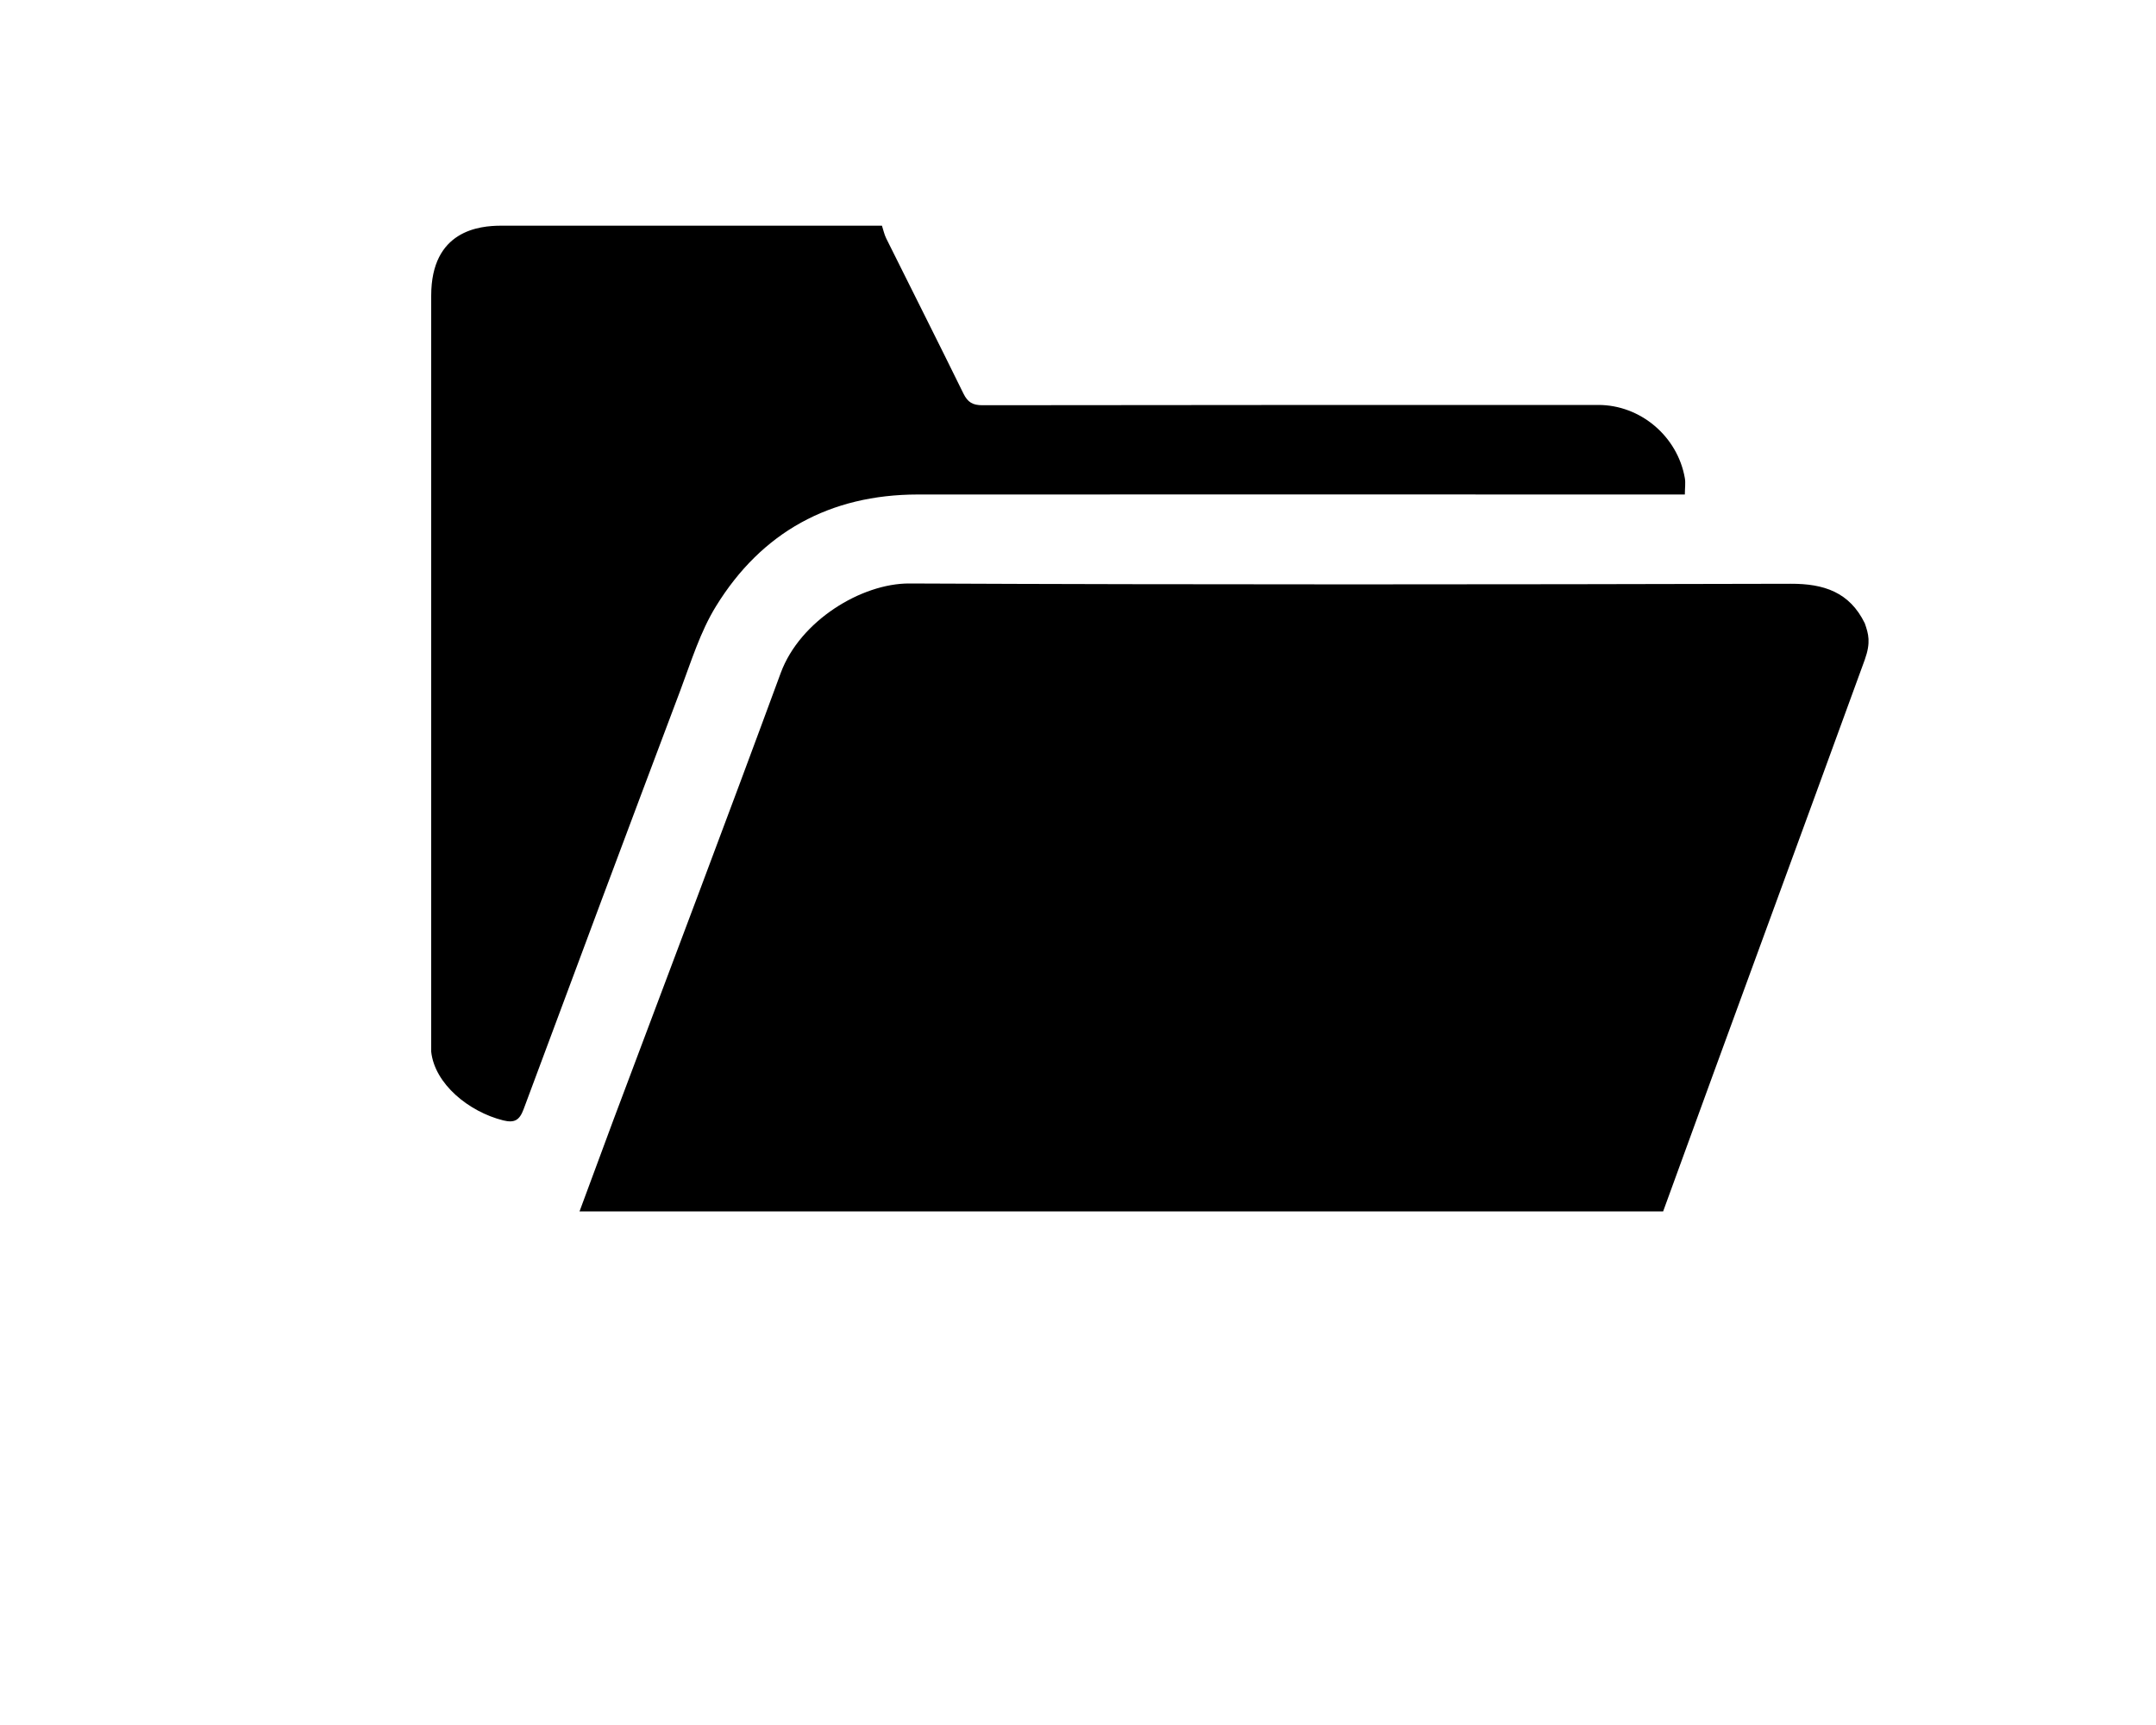
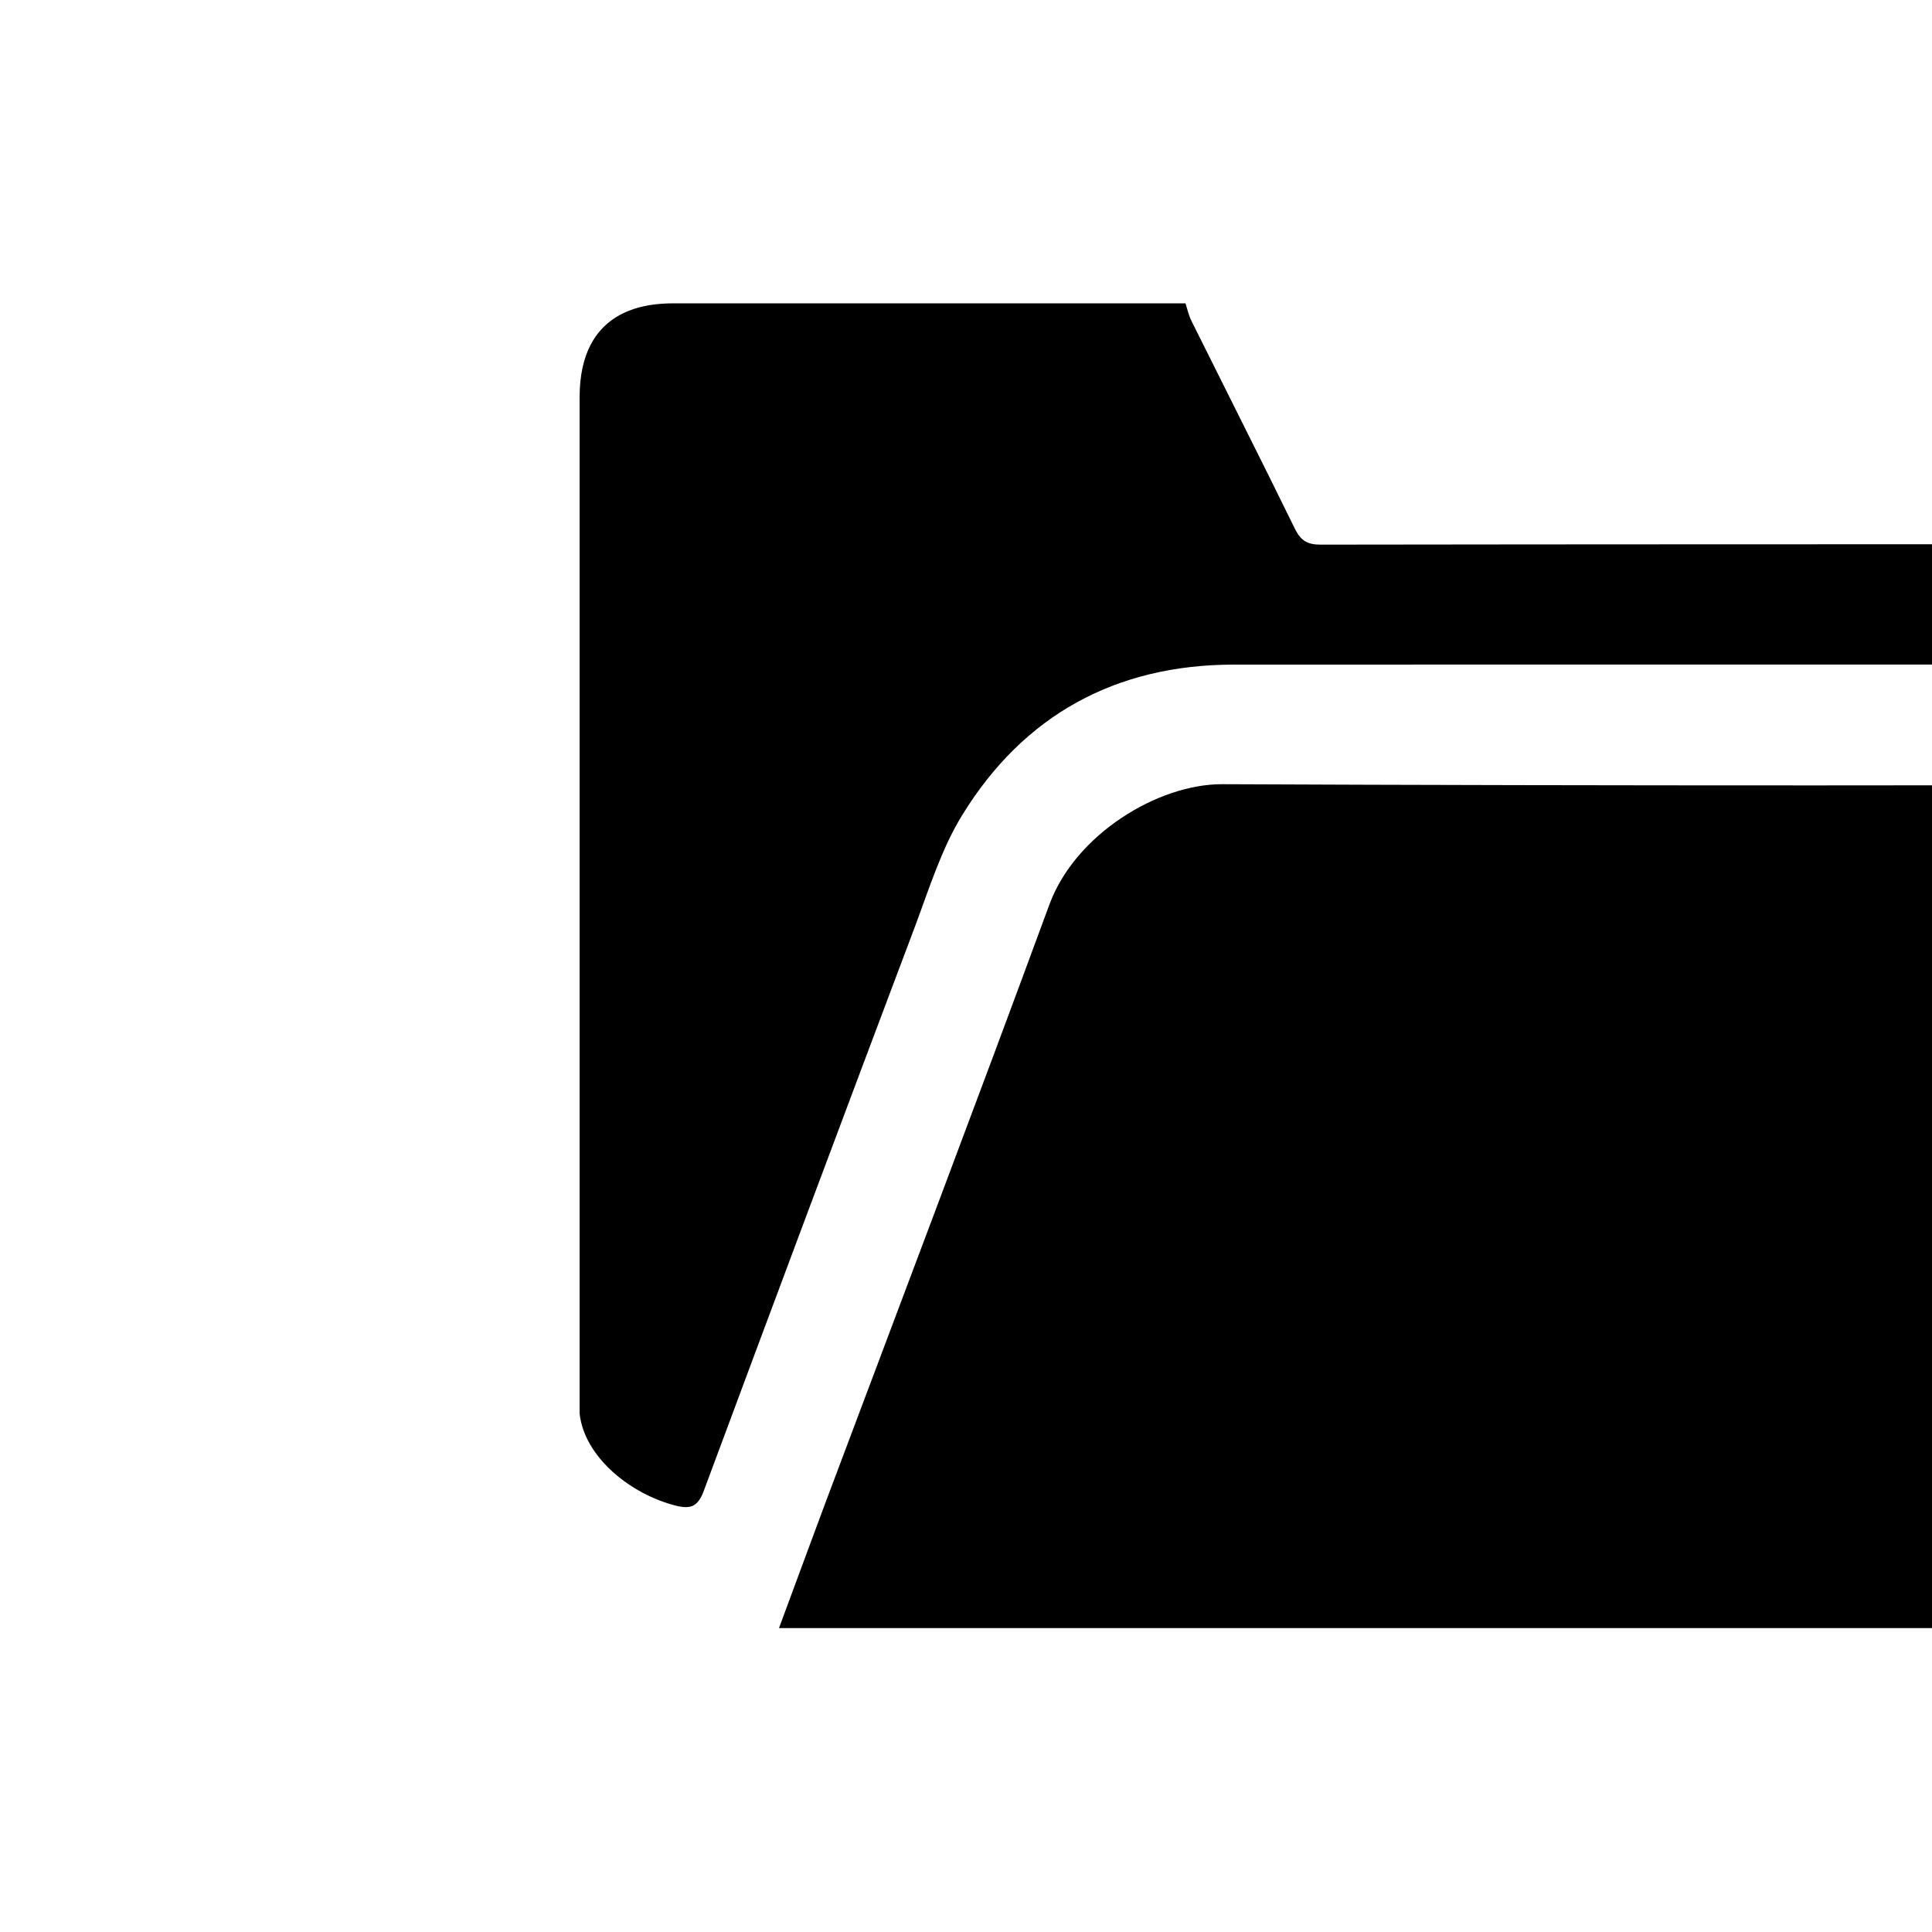
- <svg xmlns="http://www.w3.org/2000/svg" height="1200" width="1500">
+ <svg xmlns="http://www.w3.org/2000/svg" height="1000" width="1000">
  <glyph glyph-name="ui-folder" unicode="" horiz-adv-x="1000" />
  <path d="M1157.1 842.7h-753.9c7.9-21.3 15.7-42.5 23.6-63.7 38.9-103.6 78.2-207.1 116.4-310.9 13.4-36.3 56.2-62.3 89.4-62.2 204.4 0.9 408.8 0.7 613.2 0.2 23.1-0.1 41 5.8 51.6 27.5 2.6 7.5 4.3 13.2 0 25.3-46.1 126.6-94.3 257.2-140.3 383.8z m-543.5-685.7c1 3 1.6 6.1 3 8.9 17.9 36 36 71.8 53.7 107.9 3 6.1 6.5 8.1 13.2 8.1 142.8-0.2 285.7-0.2 428.5-0.2 29.3 0 55.1 21.8 60.2 50.9 0.6 3.4 0 7 0 11.4h-11.9c-174 0-347.9-0.1-521.9 0-60.9 0.1-108.5 26.1-140.3 77.8-10.9 17.7-17.2 38.3-24.6 58-36.6 97.1-73 194.4-109.2 291.8-2.9 7.8-6.4 9.7-14.2 7.8-24-6-47.7-25.4-50.1-47.8v-525.9c0-45.5 33.6-48.7 48.7-48.7h264.9z" />
</svg>
